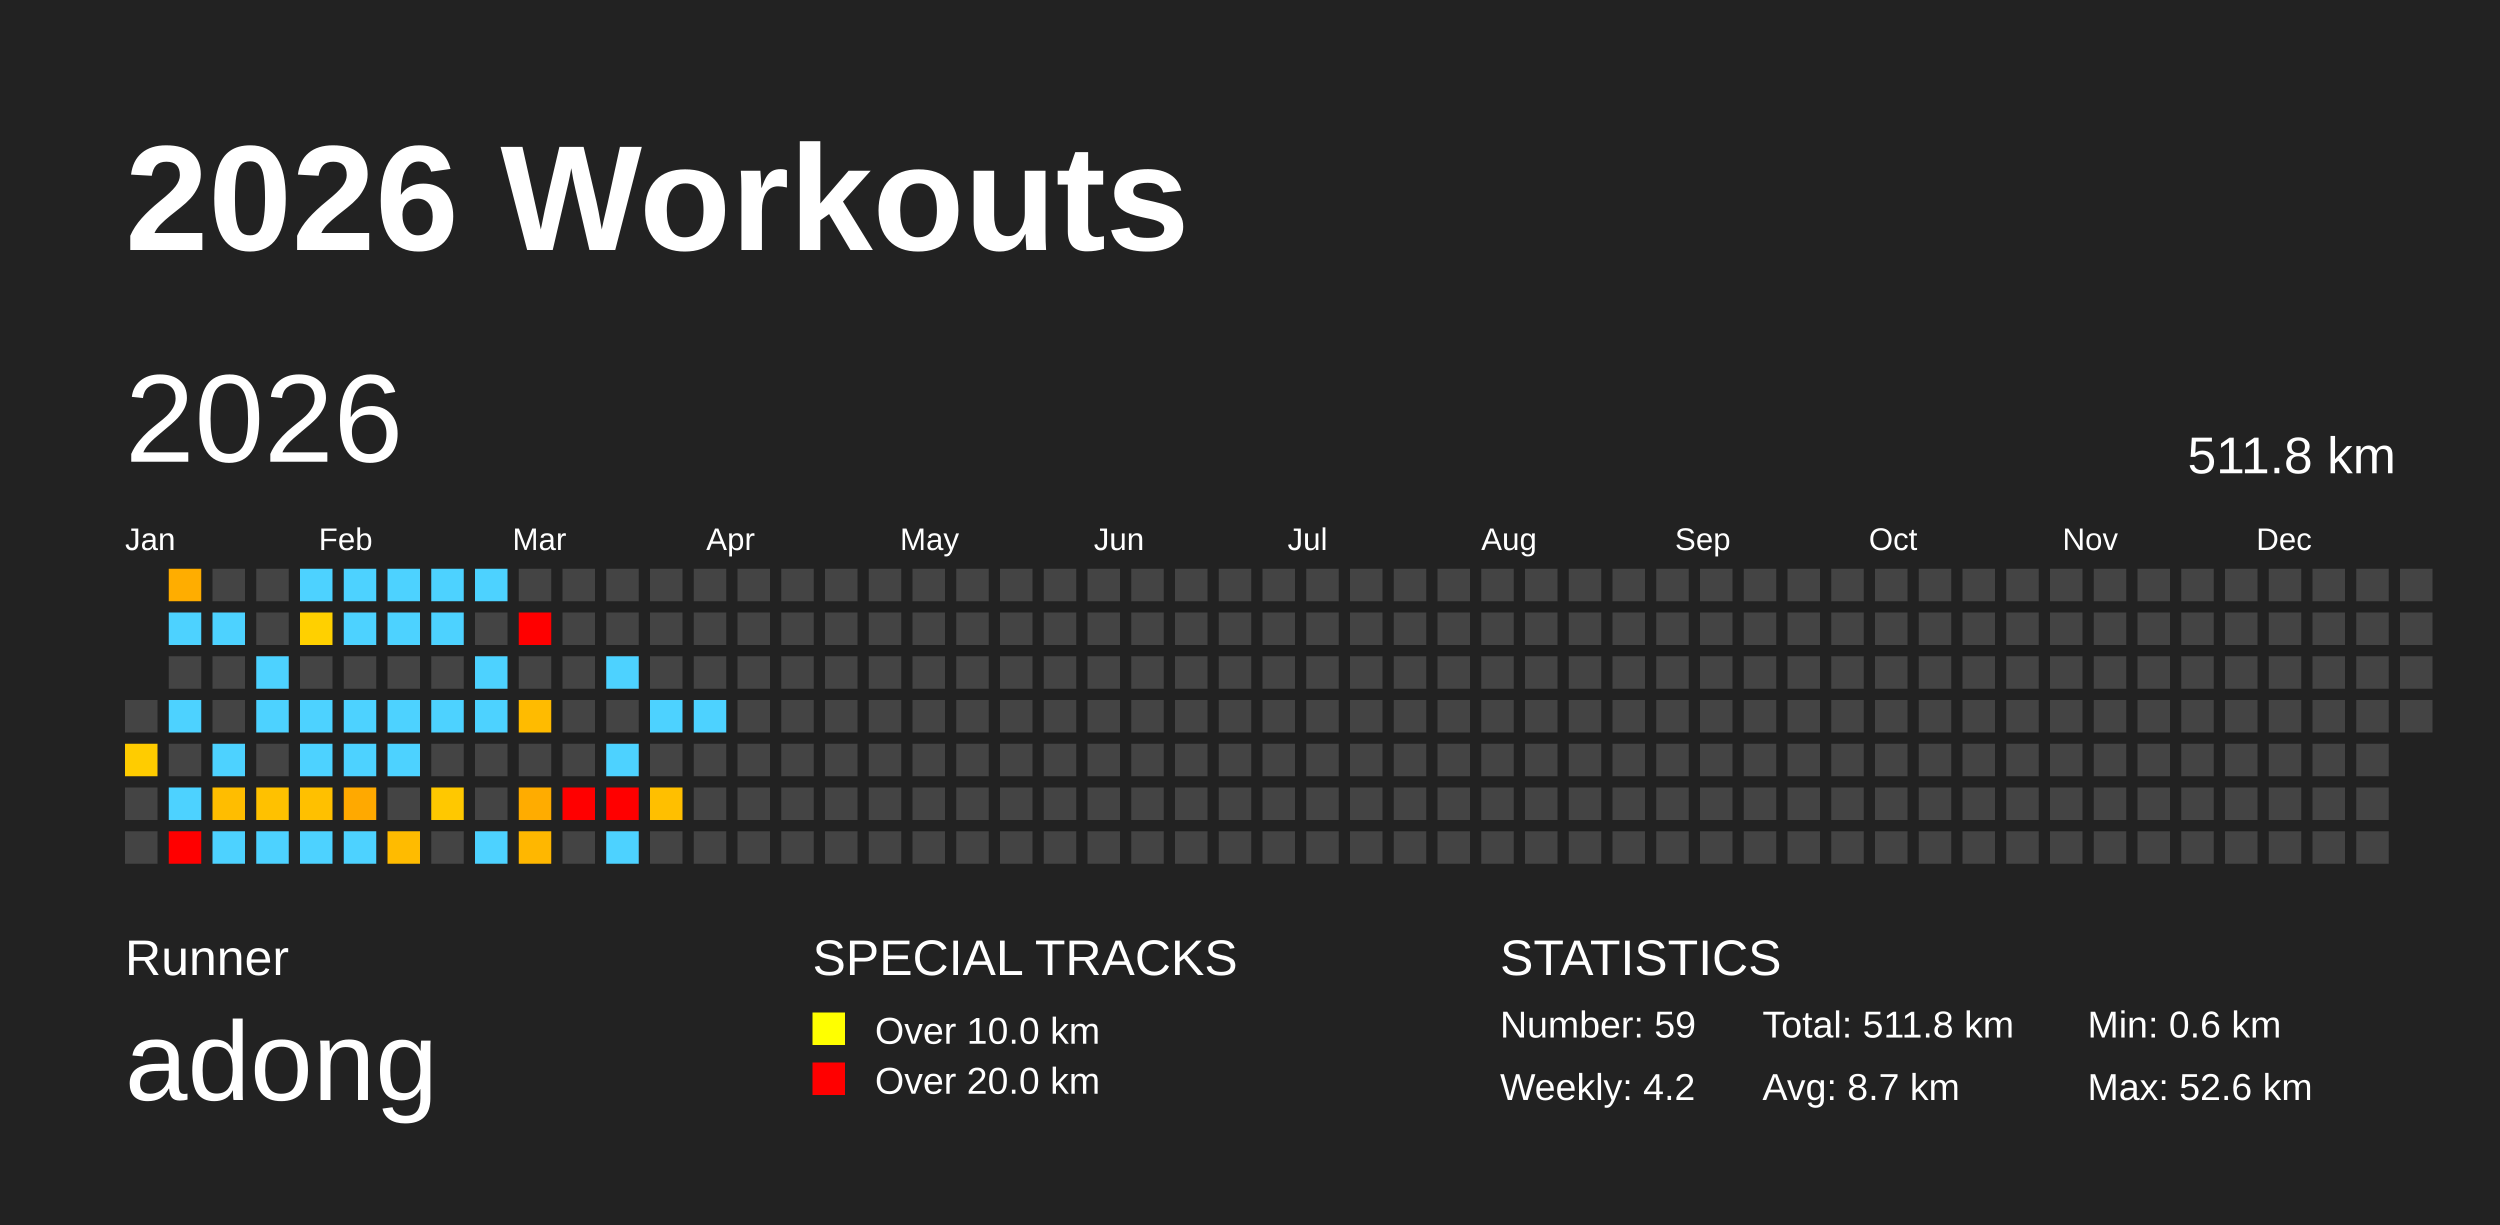
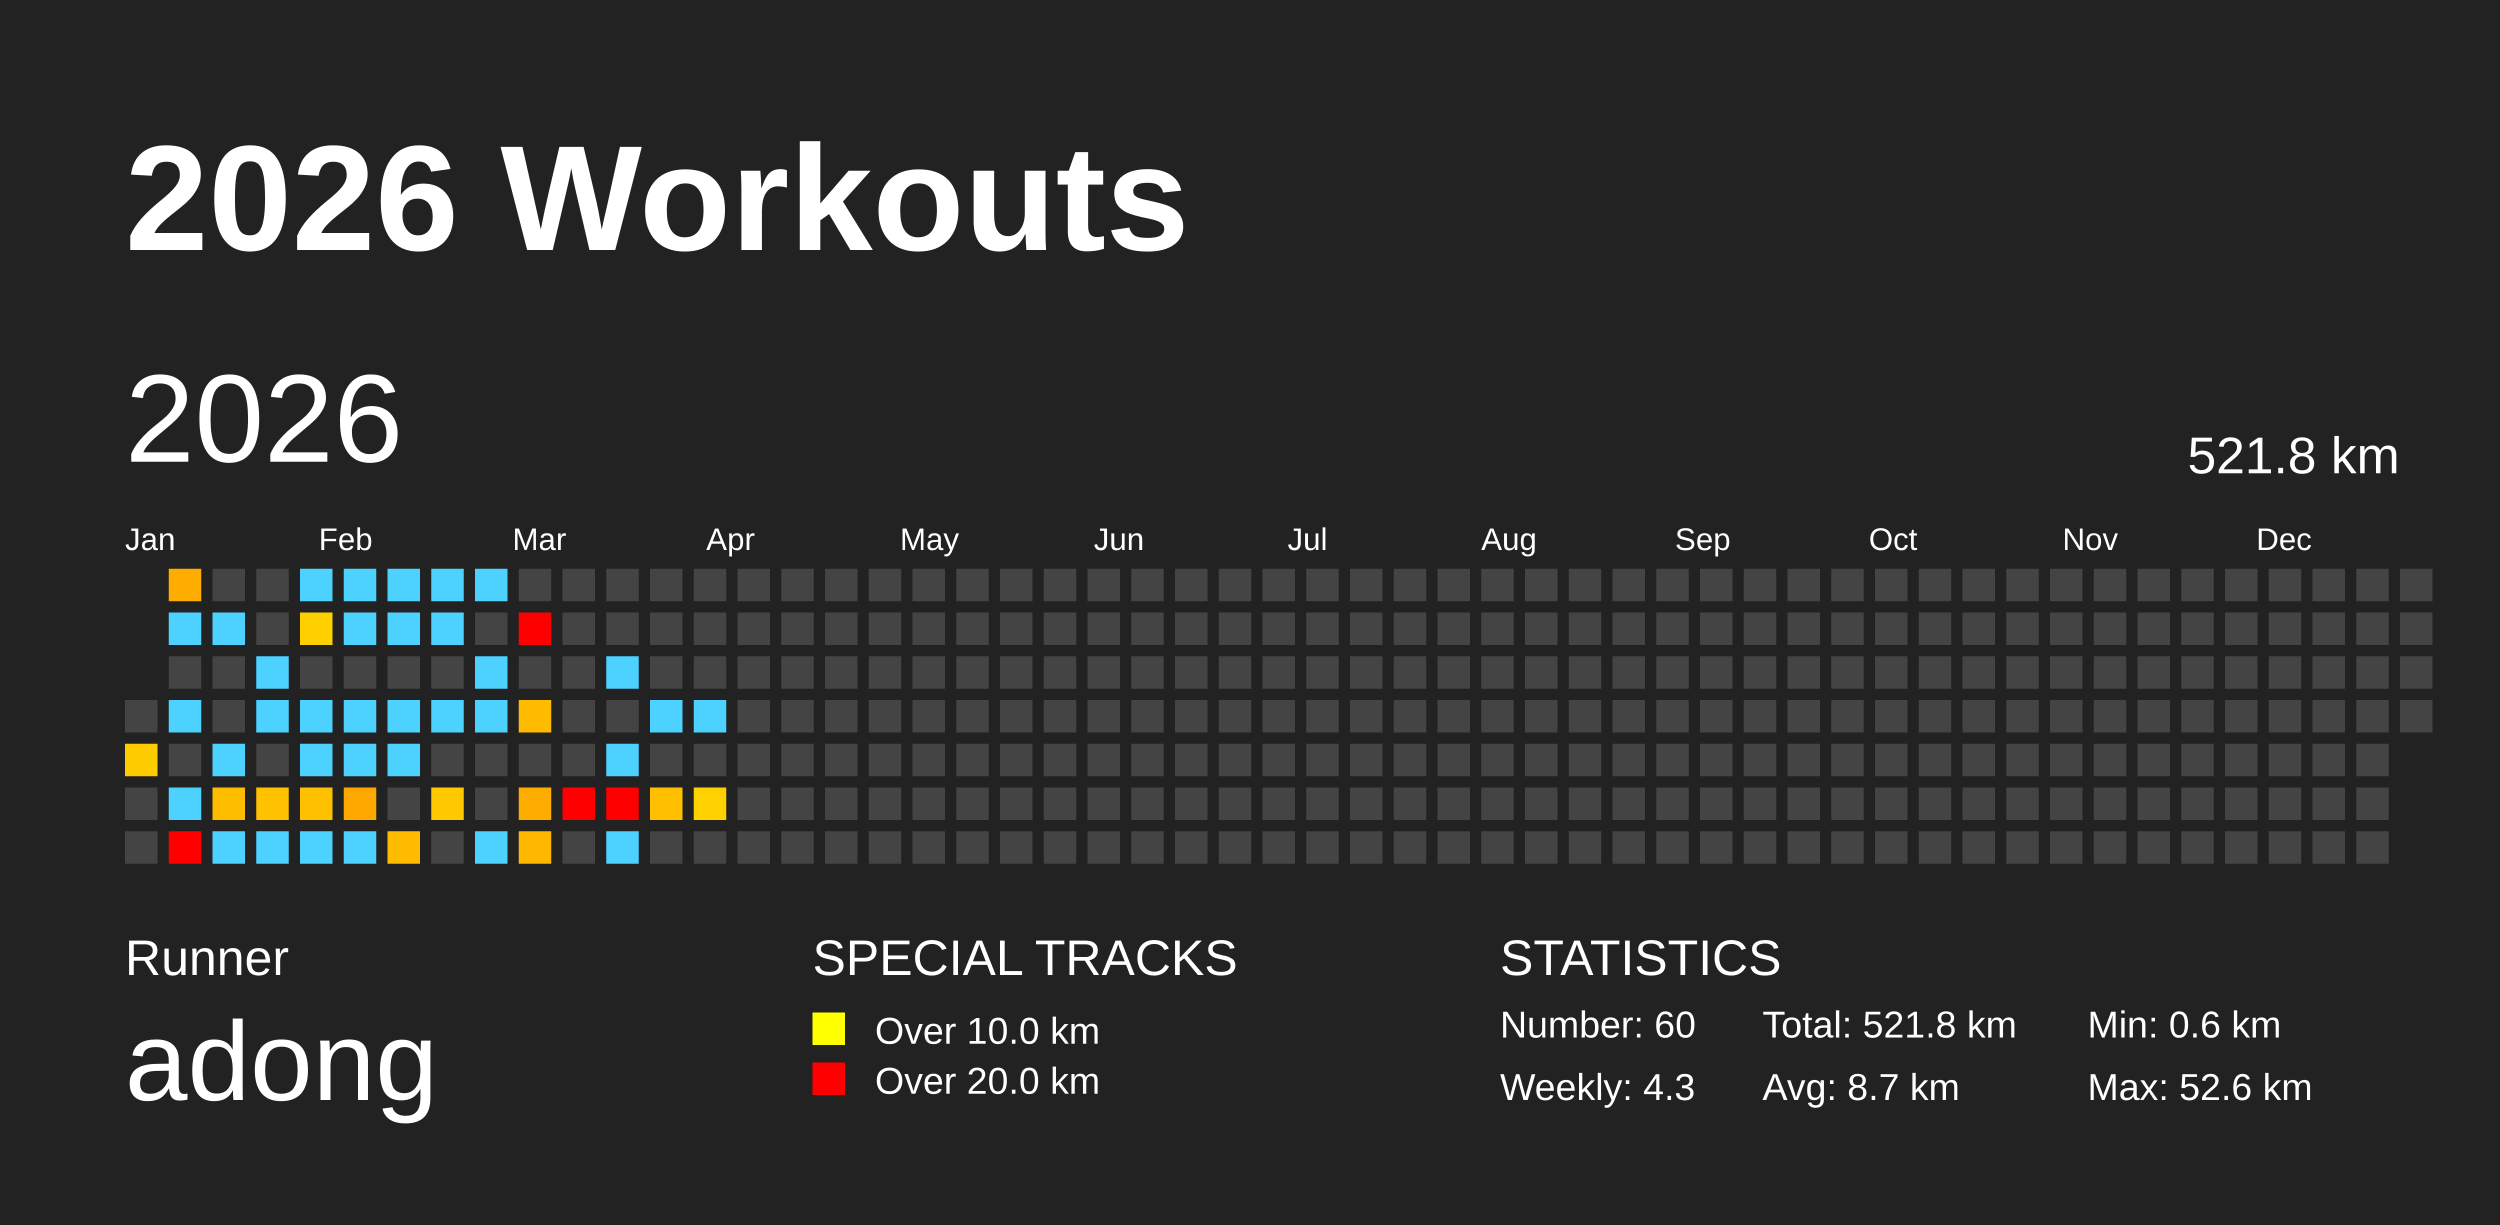
<svg xmlns="http://www.w3.org/2000/svg" baseProfile="full" height="98mm" version="1.1" viewBox="0,0,200,98" width="200mm">
  <defs />
  <rect fill="#222222" height="98" width="200" x="0" y="0" />
  <text fill="#FFFFFF" style="font-size:12px; font-family:Arial; font-weight:bold;" x="10" y="20">2026 Workouts</text>
  <text fill="#FFFFFF" style="font-size:4px; font-family:Arial" x="10" y="78">Runner</text>
  <text fill="#FFFFFF" style="font-size:9px; font-family:Arial" x="10" y="88">adong</text>
  <text fill="#FFFFFF" style="font-size:4px; font-family:Arial" x="65" y="78">SPECIAL TRACKS</text>
  <rect fill="yellow" height="2.6" width="2.6" x="65" y="81" />
  <text fill="#FFFFFF" style="font-size:3px; font-family:Arial" x="70" y="83.5">Over 10.0 km</text>
  <rect fill="red" height="2.6" width="2.6" x="65" y="85" />
  <text fill="#FFFFFF" style="font-size:3px; font-family:Arial" x="70" y="87.5">Over 20.0 km</text>
  <text fill="#FFFFFF" style="font-size:4px; font-family:Arial" x="120" y="78">STATISTICS</text>
-   <text fill="#FFFFFF" style="font-size:3px; font-family:Arial" x="120" y="83">Number: 59</text>
-   <text fill="#FFFFFF" style="font-size:3px; font-family:Arial" x="120" y="88">Weekly: 4.2</text>
-   <text fill="#FFFFFF" style="font-size:3px; font-family:Arial" x="141" y="83">Total: 511.8 km</text>
+   <text fill="#FFFFFF" style="font-size:3px; font-family:Arial" x="120" y="83">Number: 60</text>
+   <text fill="#FFFFFF" style="font-size:3px; font-family:Arial" x="120" y="88">Weekly: 4.3</text>
+   <text fill="#FFFFFF" style="font-size:3px; font-family:Arial" x="141" y="83">Total: 521.8 km</text>
  <text fill="#FFFFFF" style="font-size:3px; font-family:Arial" x="141" y="88">Avg: 8.7 km</text>
  <text fill="#FFFFFF" style="font-size:3px; font-family:Arial" x="167" y="83">Min: 0.6 km</text>
  <text fill="#FFFFFF" style="font-size:3px; font-family:Arial" x="167" y="88">Max: 52.6 km</text>
  <text dominant-baseline="hanging" fill="#FFFFFF" style="font-size:10.0px; font-family:Arial;" x="10" y="30">2026</text>
-   <text dominant-baseline="hanging" fill="#FFFFFF" style="font-size:4.125px; font-family:Arial;" x="175" y="35">511.8 km</text>
+   <text dominant-baseline="hanging" fill="#FFFFFF" style="font-size:4.125px; font-family:Arial;" x="175" y="35">521.8 km</text>
  <text fill="#FFFFFF" style="font-size:2.5px; font-family:Arial" x="10.0" y="44">Jan</text>
  <text fill="#FFFFFF" style="font-size:2.5px; font-family:Arial" x="25.5" y="44">Feb</text>
  <text fill="#FFFFFF" style="font-size:2.5px; font-family:Arial" x="41.0" y="44">Mar</text>
  <text fill="#FFFFFF" style="font-size:2.5px; font-family:Arial" x="56.5" y="44">Apr</text>
  <text fill="#FFFFFF" style="font-size:2.5px; font-family:Arial" x="72.0" y="44">May</text>
  <text fill="#FFFFFF" style="font-size:2.5px; font-family:Arial" x="87.5" y="44">Jun</text>
  <text fill="#FFFFFF" style="font-size:2.5px; font-family:Arial" x="103.0" y="44">Jul</text>
  <text fill="#FFFFFF" style="font-size:2.5px; font-family:Arial" x="118.5" y="44">Aug</text>
  <text fill="#FFFFFF" style="font-size:2.5px; font-family:Arial" x="134.0" y="44">Sep</text>
  <text fill="#FFFFFF" style="font-size:2.5px; font-family:Arial" x="149.5" y="44">Oct</text>
  <text fill="#FFFFFF" style="font-size:2.5px; font-family:Arial" x="165.0" y="44">Nov</text>
  <text fill="#FFFFFF" style="font-size:2.5px; font-family:Arial" x="180.5" y="44">Dec</text>
  <rect fill="#444444" height="2.6" width="2.6" x="10.0" y="56.0" />
  <rect fill="#ffcc00" height="2.6" width="2.6" x="10.0" y="59.5" />
  <rect fill="#444444" height="2.6" width="2.6" x="10.0" y="63.0" />
  <rect fill="#444444" height="2.6" width="2.6" x="10.0" y="66.5" />
  <rect fill="#ffad00" height="2.6" width="2.6" x="13.5" y="45.5" />
  <rect fill="#4dd2ff" height="2.6" width="2.6" x="13.5" y="49.0" />
  <rect fill="#444444" height="2.6" width="2.6" x="13.5" y="52.5" />
  <rect fill="#4dd2ff" height="2.6" width="2.6" x="13.5" y="56.0" />
  <rect fill="#444444" height="2.6" width="2.6" x="13.5" y="59.5" />
  <rect fill="#4dd2ff" height="2.6" width="2.6" x="13.5" y="63.0" />
  <rect fill="red" height="2.6" width="2.6" x="13.5" y="66.5" />
  <rect fill="#444444" height="2.6" width="2.6" x="17.0" y="45.5" />
  <rect fill="#4dd2ff" height="2.6" width="2.6" x="17.0" y="49.0" />
  <rect fill="#444444" height="2.6" width="2.6" x="17.0" y="52.5" />
  <rect fill="#444444" height="2.6" width="2.6" x="17.0" y="56.0" />
  <rect fill="#4dd2ff" height="2.6" width="2.6" x="17.0" y="59.5" />
  <rect fill="#ffbd00" height="2.6" width="2.6" x="17.0" y="63.0" />
  <rect fill="#4dd2ff" height="2.6" width="2.6" x="17.0" y="66.5" />
  <rect fill="#444444" height="2.6" width="2.6" x="20.5" y="45.5" />
  <rect fill="#444444" height="2.6" width="2.6" x="20.5" y="49.0" />
  <rect fill="#4dd2ff" height="2.6" width="2.6" x="20.5" y="52.5" />
  <rect fill="#4dd2ff" height="2.6" width="2.6" x="20.5" y="56.0" />
  <rect fill="#444444" height="2.6" width="2.6" x="20.5" y="59.5" />
  <rect fill="#ffc100" height="2.6" width="2.6" x="20.5" y="63.0" />
  <rect fill="#4dd2ff" height="2.6" width="2.6" x="20.5" y="66.5" />
  <rect fill="#4dd2ff" height="2.6" width="2.6" x="24.0" y="45.5" />
  <rect fill="#ffd000" height="2.6" width="2.6" x="24.0" y="49.0" />
  <rect fill="#444444" height="2.6" width="2.6" x="24.0" y="52.5" />
  <rect fill="#4dd2ff" height="2.6" width="2.6" x="24.0" y="56.0" />
  <rect fill="#4dd2ff" height="2.6" width="2.6" x="24.0" y="59.5" />
  <rect fill="#ffc000" height="2.6" width="2.6" x="24.0" y="63.0" />
  <rect fill="#4dd2ff" height="2.6" width="2.6" x="24.0" y="66.5" />
  <rect fill="#4dd2ff" height="2.6" width="2.6" x="27.5" y="45.5" />
  <rect fill="#4dd2ff" height="2.6" width="2.6" x="27.5" y="49.0" />
  <rect fill="#444444" height="2.6" width="2.6" x="27.5" y="52.5" />
  <rect fill="#4dd2ff" height="2.6" width="2.6" x="27.5" y="56.0" />
  <rect fill="#4dd2ff" height="2.6" width="2.6" x="27.5" y="59.5" />
  <rect fill="#ffa900" height="2.6" width="2.6" x="27.5" y="63.0" />
  <rect fill="#4dd2ff" height="2.6" width="2.6" x="27.5" y="66.5" />
  <rect fill="#4dd2ff" height="2.6" width="2.6" x="31.0" y="45.5" />
  <rect fill="#4dd2ff" height="2.6" width="2.6" x="31.0" y="49.0" />
  <rect fill="#444444" height="2.6" width="2.6" x="31.0" y="52.5" />
  <rect fill="#4dd2ff" height="2.6" width="2.6" x="31.0" y="56.0" />
  <rect fill="#4dd2ff" height="2.6" width="2.6" x="31.0" y="59.5" />
  <rect fill="#444444" height="2.6" width="2.6" x="31.0" y="63.0" />
  <rect fill="#ffbb00" height="2.6" width="2.6" x="31.0" y="66.5" />
  <rect fill="#4dd2ff" height="2.6" width="2.6" x="34.5" y="45.5" />
  <rect fill="#4dd2ff" height="2.6" width="2.6" x="34.5" y="49.0" />
  <rect fill="#444444" height="2.6" width="2.6" x="34.5" y="52.5" />
  <rect fill="#4dd2ff" height="2.6" width="2.6" x="34.5" y="56.0" />
  <rect fill="#444444" height="2.6" width="2.6" x="34.5" y="59.5" />
  <rect fill="#ffc800" height="2.6" width="2.6" x="34.5" y="63.0" />
  <rect fill="#444444" height="2.6" width="2.6" x="34.5" y="66.5" />
  <rect fill="#4dd2ff" height="2.6" width="2.6" x="38.0" y="45.5" />
  <rect fill="#444444" height="2.6" width="2.6" x="38.0" y="49.0" />
  <rect fill="#4dd2ff" height="2.6" width="2.6" x="38.0" y="52.5" />
  <rect fill="#4dd2ff" height="2.6" width="2.6" x="38.0" y="56.0" />
  <rect fill="#444444" height="2.6" width="2.6" x="38.0" y="59.5" />
  <rect fill="#444444" height="2.6" width="2.6" x="38.0" y="63.0" />
  <rect fill="#4dd2ff" height="2.6" width="2.6" x="38.0" y="66.5" />
  <rect fill="#444444" height="2.6" width="2.6" x="41.5" y="45.5" />
  <rect fill="red" height="2.6" width="2.6" x="41.5" y="49.0" />
  <rect fill="#444444" height="2.6" width="2.6" x="41.5" y="52.5" />
  <rect fill="#ffbb00" height="2.6" width="2.6" x="41.5" y="56.0" />
  <rect fill="#444444" height="2.6" width="2.6" x="41.5" y="59.5" />
  <rect fill="#ffac00" height="2.6" width="2.6" x="41.5" y="63.0" />
  <rect fill="#ffb700" height="2.6" width="2.6" x="41.5" y="66.5" />
  <rect fill="#444444" height="2.6" width="2.6" x="45.0" y="45.5" />
  <rect fill="#444444" height="2.6" width="2.6" x="45.0" y="49.0" />
  <rect fill="#444444" height="2.6" width="2.6" x="45.0" y="52.5" />
  <rect fill="#444444" height="2.6" width="2.6" x="45.0" y="56.0" />
  <rect fill="#444444" height="2.6" width="2.6" x="45.0" y="59.5" />
  <rect fill="red" height="2.6" width="2.6" x="45.0" y="63.0" />
  <rect fill="#444444" height="2.6" width="2.6" x="45.0" y="66.5" />
  <rect fill="#444444" height="2.6" width="2.6" x="48.5" y="45.5" />
  <rect fill="#444444" height="2.6" width="2.6" x="48.5" y="49.0" />
  <rect fill="#4dd2ff" height="2.6" width="2.6" x="48.5" y="52.5" />
  <rect fill="#444444" height="2.6" width="2.6" x="48.5" y="56.0" />
  <rect fill="#4dd2ff" height="2.6" width="2.6" x="48.5" y="59.5" />
  <rect fill="red" height="2.6" width="2.6" x="48.5" y="63.0" />
  <rect fill="#4dd2ff" height="2.6" width="2.6" x="48.5" y="66.5" />
  <rect fill="#444444" height="2.6" width="2.6" x="52.0" y="45.5" />
  <rect fill="#444444" height="2.6" width="2.6" x="52.0" y="49.0" />
  <rect fill="#444444" height="2.6" width="2.6" x="52.0" y="52.5" />
  <rect fill="#4dd2ff" height="2.6" width="2.6" x="52.0" y="56.0" />
  <rect fill="#444444" height="2.6" width="2.6" x="52.0" y="59.5" />
  <rect fill="#ffbf00" height="2.6" width="2.6" x="52.0" y="63.0" />
  <rect fill="#444444" height="2.6" width="2.6" x="52.0" y="66.5" />
  <rect fill="#444444" height="2.6" width="2.6" x="55.5" y="45.5" />
  <rect fill="#444444" height="2.6" width="2.6" x="55.5" y="49.0" />
  <rect fill="#444444" height="2.6" width="2.6" x="55.5" y="52.5" />
  <rect fill="#4dd2ff" height="2.6" width="2.6" x="55.5" y="56.0" />
  <rect fill="#444444" height="2.6" width="2.6" x="55.5" y="59.5" />
-   <rect fill="#444444" height="2.6" width="2.6" x="55.5" y="63.0" />
+   <rect fill="#ffd100" height="2.6" width="2.6" x="55.5" y="63.0" />
  <rect fill="#444444" height="2.6" width="2.6" x="55.5" y="66.5" />
  <rect fill="#444444" height="2.6" width="2.6" x="59.0" y="45.5" />
  <rect fill="#444444" height="2.6" width="2.6" x="59.0" y="49.0" />
  <rect fill="#444444" height="2.6" width="2.6" x="59.0" y="52.5" />
  <rect fill="#444444" height="2.6" width="2.6" x="59.0" y="56.0" />
  <rect fill="#444444" height="2.6" width="2.6" x="59.0" y="59.5" />
  <rect fill="#444444" height="2.6" width="2.6" x="59.0" y="63.0" />
  <rect fill="#444444" height="2.6" width="2.6" x="59.0" y="66.5" />
  <rect fill="#444444" height="2.6" width="2.6" x="62.5" y="45.5" />
  <rect fill="#444444" height="2.6" width="2.6" x="62.5" y="49.0" />
  <rect fill="#444444" height="2.6" width="2.6" x="62.5" y="52.5" />
  <rect fill="#444444" height="2.6" width="2.6" x="62.5" y="56.0" />
  <rect fill="#444444" height="2.6" width="2.6" x="62.5" y="59.5" />
  <rect fill="#444444" height="2.6" width="2.6" x="62.5" y="63.0" />
  <rect fill="#444444" height="2.6" width="2.6" x="62.5" y="66.5" />
  <rect fill="#444444" height="2.6" width="2.6" x="66.0" y="45.5" />
  <rect fill="#444444" height="2.6" width="2.6" x="66.0" y="49.0" />
  <rect fill="#444444" height="2.6" width="2.6" x="66.0" y="52.5" />
  <rect fill="#444444" height="2.6" width="2.6" x="66.0" y="56.0" />
  <rect fill="#444444" height="2.6" width="2.6" x="66.0" y="59.5" />
  <rect fill="#444444" height="2.6" width="2.6" x="66.0" y="63.0" />
  <rect fill="#444444" height="2.6" width="2.6" x="66.0" y="66.5" />
  <rect fill="#444444" height="2.6" width="2.6" x="69.5" y="45.5" />
  <rect fill="#444444" height="2.6" width="2.6" x="69.5" y="49.0" />
  <rect fill="#444444" height="2.6" width="2.6" x="69.5" y="52.5" />
  <rect fill="#444444" height="2.6" width="2.6" x="69.5" y="56.0" />
  <rect fill="#444444" height="2.6" width="2.6" x="69.5" y="59.5" />
  <rect fill="#444444" height="2.6" width="2.6" x="69.5" y="63.0" />
  <rect fill="#444444" height="2.6" width="2.6" x="69.5" y="66.5" />
  <rect fill="#444444" height="2.6" width="2.6" x="73.0" y="45.5" />
  <rect fill="#444444" height="2.6" width="2.6" x="73.0" y="49.0" />
  <rect fill="#444444" height="2.6" width="2.6" x="73.0" y="52.5" />
  <rect fill="#444444" height="2.6" width="2.6" x="73.0" y="56.0" />
  <rect fill="#444444" height="2.6" width="2.6" x="73.0" y="59.5" />
  <rect fill="#444444" height="2.6" width="2.6" x="73.0" y="63.0" />
  <rect fill="#444444" height="2.6" width="2.6" x="73.0" y="66.5" />
  <rect fill="#444444" height="2.6" width="2.6" x="76.5" y="45.5" />
  <rect fill="#444444" height="2.6" width="2.6" x="76.5" y="49.0" />
  <rect fill="#444444" height="2.6" width="2.6" x="76.5" y="52.5" />
  <rect fill="#444444" height="2.6" width="2.6" x="76.5" y="56.0" />
  <rect fill="#444444" height="2.6" width="2.6" x="76.5" y="59.5" />
  <rect fill="#444444" height="2.6" width="2.6" x="76.5" y="63.0" />
  <rect fill="#444444" height="2.6" width="2.6" x="76.5" y="66.5" />
  <rect fill="#444444" height="2.6" width="2.6" x="80.0" y="45.5" />
  <rect fill="#444444" height="2.6" width="2.6" x="80.0" y="49.0" />
  <rect fill="#444444" height="2.6" width="2.6" x="80.0" y="52.5" />
  <rect fill="#444444" height="2.6" width="2.6" x="80.0" y="56.0" />
  <rect fill="#444444" height="2.6" width="2.6" x="80.0" y="59.5" />
  <rect fill="#444444" height="2.6" width="2.6" x="80.0" y="63.0" />
  <rect fill="#444444" height="2.6" width="2.6" x="80.0" y="66.5" />
  <rect fill="#444444" height="2.6" width="2.6" x="83.5" y="45.5" />
  <rect fill="#444444" height="2.6" width="2.6" x="83.5" y="49.0" />
  <rect fill="#444444" height="2.6" width="2.6" x="83.5" y="52.5" />
  <rect fill="#444444" height="2.6" width="2.6" x="83.5" y="56.0" />
  <rect fill="#444444" height="2.6" width="2.6" x="83.5" y="59.5" />
  <rect fill="#444444" height="2.6" width="2.6" x="83.5" y="63.0" />
  <rect fill="#444444" height="2.6" width="2.6" x="83.5" y="66.5" />
  <rect fill="#444444" height="2.6" width="2.6" x="87.0" y="45.5" />
  <rect fill="#444444" height="2.6" width="2.6" x="87.0" y="49.0" />
  <rect fill="#444444" height="2.6" width="2.6" x="87.0" y="52.5" />
  <rect fill="#444444" height="2.6" width="2.6" x="87.0" y="56.0" />
  <rect fill="#444444" height="2.6" width="2.6" x="87.0" y="59.5" />
  <rect fill="#444444" height="2.6" width="2.6" x="87.0" y="63.0" />
  <rect fill="#444444" height="2.6" width="2.6" x="87.0" y="66.5" />
  <rect fill="#444444" height="2.6" width="2.6" x="90.5" y="45.5" />
  <rect fill="#444444" height="2.6" width="2.6" x="90.5" y="49.0" />
  <rect fill="#444444" height="2.6" width="2.6" x="90.5" y="52.5" />
  <rect fill="#444444" height="2.6" width="2.6" x="90.5" y="56.0" />
  <rect fill="#444444" height="2.6" width="2.6" x="90.5" y="59.5" />
  <rect fill="#444444" height="2.6" width="2.6" x="90.5" y="63.0" />
  <rect fill="#444444" height="2.6" width="2.6" x="90.5" y="66.5" />
  <rect fill="#444444" height="2.6" width="2.6" x="94.0" y="45.5" />
  <rect fill="#444444" height="2.6" width="2.6" x="94.0" y="49.0" />
  <rect fill="#444444" height="2.6" width="2.6" x="94.0" y="52.5" />
  <rect fill="#444444" height="2.6" width="2.6" x="94.0" y="56.0" />
  <rect fill="#444444" height="2.6" width="2.6" x="94.0" y="59.5" />
  <rect fill="#444444" height="2.6" width="2.6" x="94.0" y="63.0" />
  <rect fill="#444444" height="2.6" width="2.6" x="94.0" y="66.5" />
  <rect fill="#444444" height="2.6" width="2.6" x="97.5" y="45.5" />
  <rect fill="#444444" height="2.6" width="2.6" x="97.5" y="49.0" />
  <rect fill="#444444" height="2.6" width="2.6" x="97.5" y="52.5" />
  <rect fill="#444444" height="2.6" width="2.6" x="97.5" y="56.0" />
  <rect fill="#444444" height="2.6" width="2.6" x="97.5" y="59.5" />
  <rect fill="#444444" height="2.6" width="2.6" x="97.5" y="63.0" />
  <rect fill="#444444" height="2.6" width="2.6" x="97.5" y="66.5" />
  <rect fill="#444444" height="2.6" width="2.6" x="101.0" y="45.5" />
  <rect fill="#444444" height="2.6" width="2.6" x="101.0" y="49.0" />
  <rect fill="#444444" height="2.6" width="2.6" x="101.0" y="52.5" />
  <rect fill="#444444" height="2.6" width="2.6" x="101.0" y="56.0" />
  <rect fill="#444444" height="2.6" width="2.6" x="101.0" y="59.5" />
  <rect fill="#444444" height="2.6" width="2.6" x="101.0" y="63.0" />
  <rect fill="#444444" height="2.6" width="2.6" x="101.0" y="66.5" />
  <rect fill="#444444" height="2.6" width="2.6" x="104.5" y="45.5" />
  <rect fill="#444444" height="2.6" width="2.6" x="104.5" y="49.0" />
  <rect fill="#444444" height="2.6" width="2.6" x="104.5" y="52.5" />
  <rect fill="#444444" height="2.6" width="2.6" x="104.5" y="56.0" />
  <rect fill="#444444" height="2.6" width="2.6" x="104.5" y="59.5" />
  <rect fill="#444444" height="2.6" width="2.6" x="104.5" y="63.0" />
  <rect fill="#444444" height="2.6" width="2.6" x="104.5" y="66.5" />
  <rect fill="#444444" height="2.6" width="2.6" x="108.0" y="45.5" />
  <rect fill="#444444" height="2.6" width="2.6" x="108.0" y="49.0" />
  <rect fill="#444444" height="2.6" width="2.6" x="108.0" y="52.5" />
  <rect fill="#444444" height="2.6" width="2.6" x="108.0" y="56.0" />
  <rect fill="#444444" height="2.6" width="2.6" x="108.0" y="59.5" />
  <rect fill="#444444" height="2.6" width="2.6" x="108.0" y="63.0" />
  <rect fill="#444444" height="2.6" width="2.6" x="108.0" y="66.5" />
  <rect fill="#444444" height="2.6" width="2.6" x="111.5" y="45.5" />
  <rect fill="#444444" height="2.6" width="2.6" x="111.5" y="49.0" />
  <rect fill="#444444" height="2.6" width="2.6" x="111.5" y="52.5" />
  <rect fill="#444444" height="2.6" width="2.6" x="111.5" y="56.0" />
  <rect fill="#444444" height="2.6" width="2.6" x="111.5" y="59.5" />
  <rect fill="#444444" height="2.6" width="2.6" x="111.5" y="63.0" />
  <rect fill="#444444" height="2.6" width="2.6" x="111.5" y="66.5" />
  <rect fill="#444444" height="2.6" width="2.6" x="115.0" y="45.5" />
  <rect fill="#444444" height="2.6" width="2.6" x="115.0" y="49.0" />
  <rect fill="#444444" height="2.6" width="2.6" x="115.0" y="52.5" />
  <rect fill="#444444" height="2.6" width="2.6" x="115.0" y="56.0" />
  <rect fill="#444444" height="2.6" width="2.6" x="115.0" y="59.5" />
  <rect fill="#444444" height="2.6" width="2.6" x="115.0" y="63.0" />
  <rect fill="#444444" height="2.6" width="2.6" x="115.0" y="66.5" />
  <rect fill="#444444" height="2.6" width="2.6" x="118.5" y="45.5" />
  <rect fill="#444444" height="2.6" width="2.6" x="118.5" y="49.0" />
  <rect fill="#444444" height="2.6" width="2.6" x="118.5" y="52.5" />
  <rect fill="#444444" height="2.6" width="2.6" x="118.5" y="56.0" />
  <rect fill="#444444" height="2.6" width="2.6" x="118.5" y="59.5" />
  <rect fill="#444444" height="2.6" width="2.6" x="118.5" y="63.0" />
  <rect fill="#444444" height="2.6" width="2.6" x="118.5" y="66.5" />
  <rect fill="#444444" height="2.6" width="2.6" x="122.0" y="45.5" />
  <rect fill="#444444" height="2.6" width="2.6" x="122.0" y="49.0" />
  <rect fill="#444444" height="2.6" width="2.6" x="122.0" y="52.5" />
  <rect fill="#444444" height="2.6" width="2.6" x="122.0" y="56.0" />
  <rect fill="#444444" height="2.6" width="2.6" x="122.0" y="59.5" />
  <rect fill="#444444" height="2.6" width="2.6" x="122.0" y="63.0" />
  <rect fill="#444444" height="2.6" width="2.6" x="122.0" y="66.5" />
  <rect fill="#444444" height="2.6" width="2.6" x="125.5" y="45.5" />
  <rect fill="#444444" height="2.6" width="2.6" x="125.5" y="49.0" />
  <rect fill="#444444" height="2.6" width="2.6" x="125.5" y="52.5" />
  <rect fill="#444444" height="2.6" width="2.6" x="125.5" y="56.0" />
  <rect fill="#444444" height="2.6" width="2.6" x="125.5" y="59.5" />
  <rect fill="#444444" height="2.6" width="2.6" x="125.5" y="63.0" />
  <rect fill="#444444" height="2.6" width="2.6" x="125.5" y="66.5" />
  <rect fill="#444444" height="2.6" width="2.6" x="129.0" y="45.5" />
  <rect fill="#444444" height="2.6" width="2.6" x="129.0" y="49.0" />
  <rect fill="#444444" height="2.6" width="2.6" x="129.0" y="52.5" />
  <rect fill="#444444" height="2.6" width="2.6" x="129.0" y="56.0" />
  <rect fill="#444444" height="2.6" width="2.6" x="129.0" y="59.5" />
  <rect fill="#444444" height="2.6" width="2.6" x="129.0" y="63.0" />
  <rect fill="#444444" height="2.6" width="2.6" x="129.0" y="66.5" />
  <rect fill="#444444" height="2.6" width="2.6" x="132.5" y="45.5" />
  <rect fill="#444444" height="2.6" width="2.6" x="132.5" y="49.0" />
  <rect fill="#444444" height="2.6" width="2.6" x="132.5" y="52.5" />
  <rect fill="#444444" height="2.6" width="2.6" x="132.5" y="56.0" />
  <rect fill="#444444" height="2.6" width="2.6" x="132.5" y="59.5" />
  <rect fill="#444444" height="2.6" width="2.6" x="132.5" y="63.0" />
  <rect fill="#444444" height="2.6" width="2.6" x="132.5" y="66.5" />
  <rect fill="#444444" height="2.6" width="2.6" x="136.0" y="45.5" />
  <rect fill="#444444" height="2.6" width="2.6" x="136.0" y="49.0" />
  <rect fill="#444444" height="2.6" width="2.6" x="136.0" y="52.5" />
  <rect fill="#444444" height="2.6" width="2.6" x="136.0" y="56.0" />
  <rect fill="#444444" height="2.6" width="2.6" x="136.0" y="59.5" />
  <rect fill="#444444" height="2.6" width="2.6" x="136.0" y="63.0" />
  <rect fill="#444444" height="2.6" width="2.6" x="136.0" y="66.5" />
  <rect fill="#444444" height="2.6" width="2.6" x="139.5" y="45.5" />
  <rect fill="#444444" height="2.6" width="2.6" x="139.5" y="49.0" />
  <rect fill="#444444" height="2.6" width="2.6" x="139.5" y="52.5" />
  <rect fill="#444444" height="2.6" width="2.6" x="139.5" y="56.0" />
  <rect fill="#444444" height="2.6" width="2.6" x="139.5" y="59.5" />
  <rect fill="#444444" height="2.6" width="2.6" x="139.5" y="63.0" />
  <rect fill="#444444" height="2.6" width="2.6" x="139.5" y="66.5" />
  <rect fill="#444444" height="2.6" width="2.6" x="143.0" y="45.5" />
  <rect fill="#444444" height="2.6" width="2.6" x="143.0" y="49.0" />
  <rect fill="#444444" height="2.6" width="2.6" x="143.0" y="52.5" />
  <rect fill="#444444" height="2.6" width="2.6" x="143.0" y="56.0" />
  <rect fill="#444444" height="2.6" width="2.6" x="143.0" y="59.5" />
  <rect fill="#444444" height="2.6" width="2.6" x="143.0" y="63.0" />
  <rect fill="#444444" height="2.6" width="2.6" x="143.0" y="66.5" />
  <rect fill="#444444" height="2.6" width="2.6" x="146.5" y="45.5" />
  <rect fill="#444444" height="2.6" width="2.6" x="146.5" y="49.0" />
  <rect fill="#444444" height="2.6" width="2.6" x="146.5" y="52.5" />
  <rect fill="#444444" height="2.6" width="2.6" x="146.5" y="56.0" />
  <rect fill="#444444" height="2.6" width="2.6" x="146.5" y="59.5" />
  <rect fill="#444444" height="2.6" width="2.6" x="146.5" y="63.0" />
  <rect fill="#444444" height="2.6" width="2.6" x="146.5" y="66.5" />
  <rect fill="#444444" height="2.6" width="2.6" x="150.0" y="45.5" />
  <rect fill="#444444" height="2.6" width="2.6" x="150.0" y="49.0" />
  <rect fill="#444444" height="2.6" width="2.6" x="150.0" y="52.5" />
  <rect fill="#444444" height="2.6" width="2.6" x="150.0" y="56.0" />
  <rect fill="#444444" height="2.6" width="2.6" x="150.0" y="59.5" />
  <rect fill="#444444" height="2.6" width="2.6" x="150.0" y="63.0" />
  <rect fill="#444444" height="2.6" width="2.6" x="150.0" y="66.5" />
  <rect fill="#444444" height="2.6" width="2.6" x="153.5" y="45.5" />
  <rect fill="#444444" height="2.6" width="2.6" x="153.5" y="49.0" />
  <rect fill="#444444" height="2.6" width="2.6" x="153.5" y="52.5" />
  <rect fill="#444444" height="2.6" width="2.6" x="153.5" y="56.0" />
  <rect fill="#444444" height="2.6" width="2.6" x="153.5" y="59.5" />
  <rect fill="#444444" height="2.6" width="2.6" x="153.5" y="63.0" />
  <rect fill="#444444" height="2.6" width="2.6" x="153.5" y="66.5" />
  <rect fill="#444444" height="2.6" width="2.6" x="157.0" y="45.5" />
  <rect fill="#444444" height="2.6" width="2.6" x="157.0" y="49.0" />
  <rect fill="#444444" height="2.6" width="2.6" x="157.0" y="52.5" />
  <rect fill="#444444" height="2.6" width="2.6" x="157.0" y="56.0" />
  <rect fill="#444444" height="2.6" width="2.6" x="157.0" y="59.5" />
  <rect fill="#444444" height="2.6" width="2.6" x="157.0" y="63.0" />
  <rect fill="#444444" height="2.6" width="2.6" x="157.0" y="66.5" />
  <rect fill="#444444" height="2.6" width="2.6" x="160.5" y="45.5" />
  <rect fill="#444444" height="2.6" width="2.6" x="160.5" y="49.0" />
  <rect fill="#444444" height="2.6" width="2.6" x="160.5" y="52.5" />
  <rect fill="#444444" height="2.6" width="2.6" x="160.5" y="56.0" />
  <rect fill="#444444" height="2.6" width="2.6" x="160.5" y="59.5" />
  <rect fill="#444444" height="2.6" width="2.6" x="160.5" y="63.0" />
  <rect fill="#444444" height="2.6" width="2.6" x="160.5" y="66.5" />
  <rect fill="#444444" height="2.6" width="2.6" x="164.0" y="45.5" />
  <rect fill="#444444" height="2.6" width="2.6" x="164.0" y="49.0" />
  <rect fill="#444444" height="2.6" width="2.6" x="164.0" y="52.5" />
  <rect fill="#444444" height="2.6" width="2.6" x="164.0" y="56.0" />
  <rect fill="#444444" height="2.6" width="2.6" x="164.0" y="59.5" />
  <rect fill="#444444" height="2.6" width="2.6" x="164.0" y="63.0" />
  <rect fill="#444444" height="2.6" width="2.6" x="164.0" y="66.5" />
  <rect fill="#444444" height="2.6" width="2.6" x="167.5" y="45.5" />
  <rect fill="#444444" height="2.6" width="2.6" x="167.5" y="49.0" />
  <rect fill="#444444" height="2.6" width="2.6" x="167.5" y="52.5" />
  <rect fill="#444444" height="2.6" width="2.6" x="167.5" y="56.0" />
  <rect fill="#444444" height="2.6" width="2.6" x="167.5" y="59.5" />
  <rect fill="#444444" height="2.6" width="2.6" x="167.5" y="63.0" />
  <rect fill="#444444" height="2.6" width="2.6" x="167.5" y="66.5" />
  <rect fill="#444444" height="2.6" width="2.6" x="171.0" y="45.5" />
  <rect fill="#444444" height="2.6" width="2.6" x="171.0" y="49.0" />
  <rect fill="#444444" height="2.6" width="2.6" x="171.0" y="52.5" />
  <rect fill="#444444" height="2.6" width="2.6" x="171.0" y="56.0" />
  <rect fill="#444444" height="2.6" width="2.6" x="171.0" y="59.5" />
  <rect fill="#444444" height="2.6" width="2.6" x="171.0" y="63.0" />
  <rect fill="#444444" height="2.6" width="2.6" x="171.0" y="66.5" />
  <rect fill="#444444" height="2.6" width="2.6" x="174.5" y="45.5" />
  <rect fill="#444444" height="2.6" width="2.6" x="174.5" y="49.0" />
  <rect fill="#444444" height="2.6" width="2.6" x="174.5" y="52.5" />
  <rect fill="#444444" height="2.6" width="2.6" x="174.5" y="56.0" />
  <rect fill="#444444" height="2.6" width="2.6" x="174.5" y="59.5" />
  <rect fill="#444444" height="2.6" width="2.6" x="174.5" y="63.0" />
  <rect fill="#444444" height="2.6" width="2.6" x="174.5" y="66.5" />
  <rect fill="#444444" height="2.6" width="2.6" x="178.0" y="45.5" />
  <rect fill="#444444" height="2.6" width="2.6" x="178.0" y="49.0" />
  <rect fill="#444444" height="2.6" width="2.6" x="178.0" y="52.5" />
  <rect fill="#444444" height="2.6" width="2.6" x="178.0" y="56.0" />
  <rect fill="#444444" height="2.6" width="2.6" x="178.0" y="59.5" />
  <rect fill="#444444" height="2.6" width="2.6" x="178.0" y="63.0" />
  <rect fill="#444444" height="2.6" width="2.6" x="178.0" y="66.5" />
  <rect fill="#444444" height="2.6" width="2.6" x="181.5" y="45.5" />
  <rect fill="#444444" height="2.6" width="2.6" x="181.5" y="49.0" />
  <rect fill="#444444" height="2.6" width="2.6" x="181.5" y="52.5" />
  <rect fill="#444444" height="2.6" width="2.6" x="181.5" y="56.0" />
  <rect fill="#444444" height="2.6" width="2.6" x="181.5" y="59.5" />
  <rect fill="#444444" height="2.6" width="2.6" x="181.5" y="63.0" />
  <rect fill="#444444" height="2.6" width="2.6" x="181.5" y="66.5" />
  <rect fill="#444444" height="2.6" width="2.6" x="185.0" y="45.5" />
  <rect fill="#444444" height="2.6" width="2.6" x="185.0" y="49.0" />
  <rect fill="#444444" height="2.6" width="2.6" x="185.0" y="52.5" />
  <rect fill="#444444" height="2.6" width="2.6" x="185.0" y="56.0" />
  <rect fill="#444444" height="2.6" width="2.6" x="185.0" y="59.5" />
  <rect fill="#444444" height="2.6" width="2.6" x="185.0" y="63.0" />
  <rect fill="#444444" height="2.6" width="2.6" x="185.0" y="66.5" />
  <rect fill="#444444" height="2.6" width="2.6" x="188.5" y="45.5" />
  <rect fill="#444444" height="2.6" width="2.6" x="188.5" y="49.0" />
  <rect fill="#444444" height="2.6" width="2.6" x="188.5" y="52.5" />
  <rect fill="#444444" height="2.6" width="2.6" x="188.5" y="56.0" />
  <rect fill="#444444" height="2.6" width="2.6" x="188.5" y="59.5" />
  <rect fill="#444444" height="2.6" width="2.6" x="188.5" y="63.0" />
  <rect fill="#444444" height="2.6" width="2.6" x="188.5" y="66.5" />
  <rect fill="#444444" height="2.6" width="2.6" x="192.0" y="45.5" />
  <rect fill="#444444" height="2.6" width="2.6" x="192.0" y="49.0" />
  <rect fill="#444444" height="2.6" width="2.6" x="192.0" y="52.5" />
  <rect fill="#444444" height="2.6" width="2.6" x="192.0" y="56.0" />
</svg>
